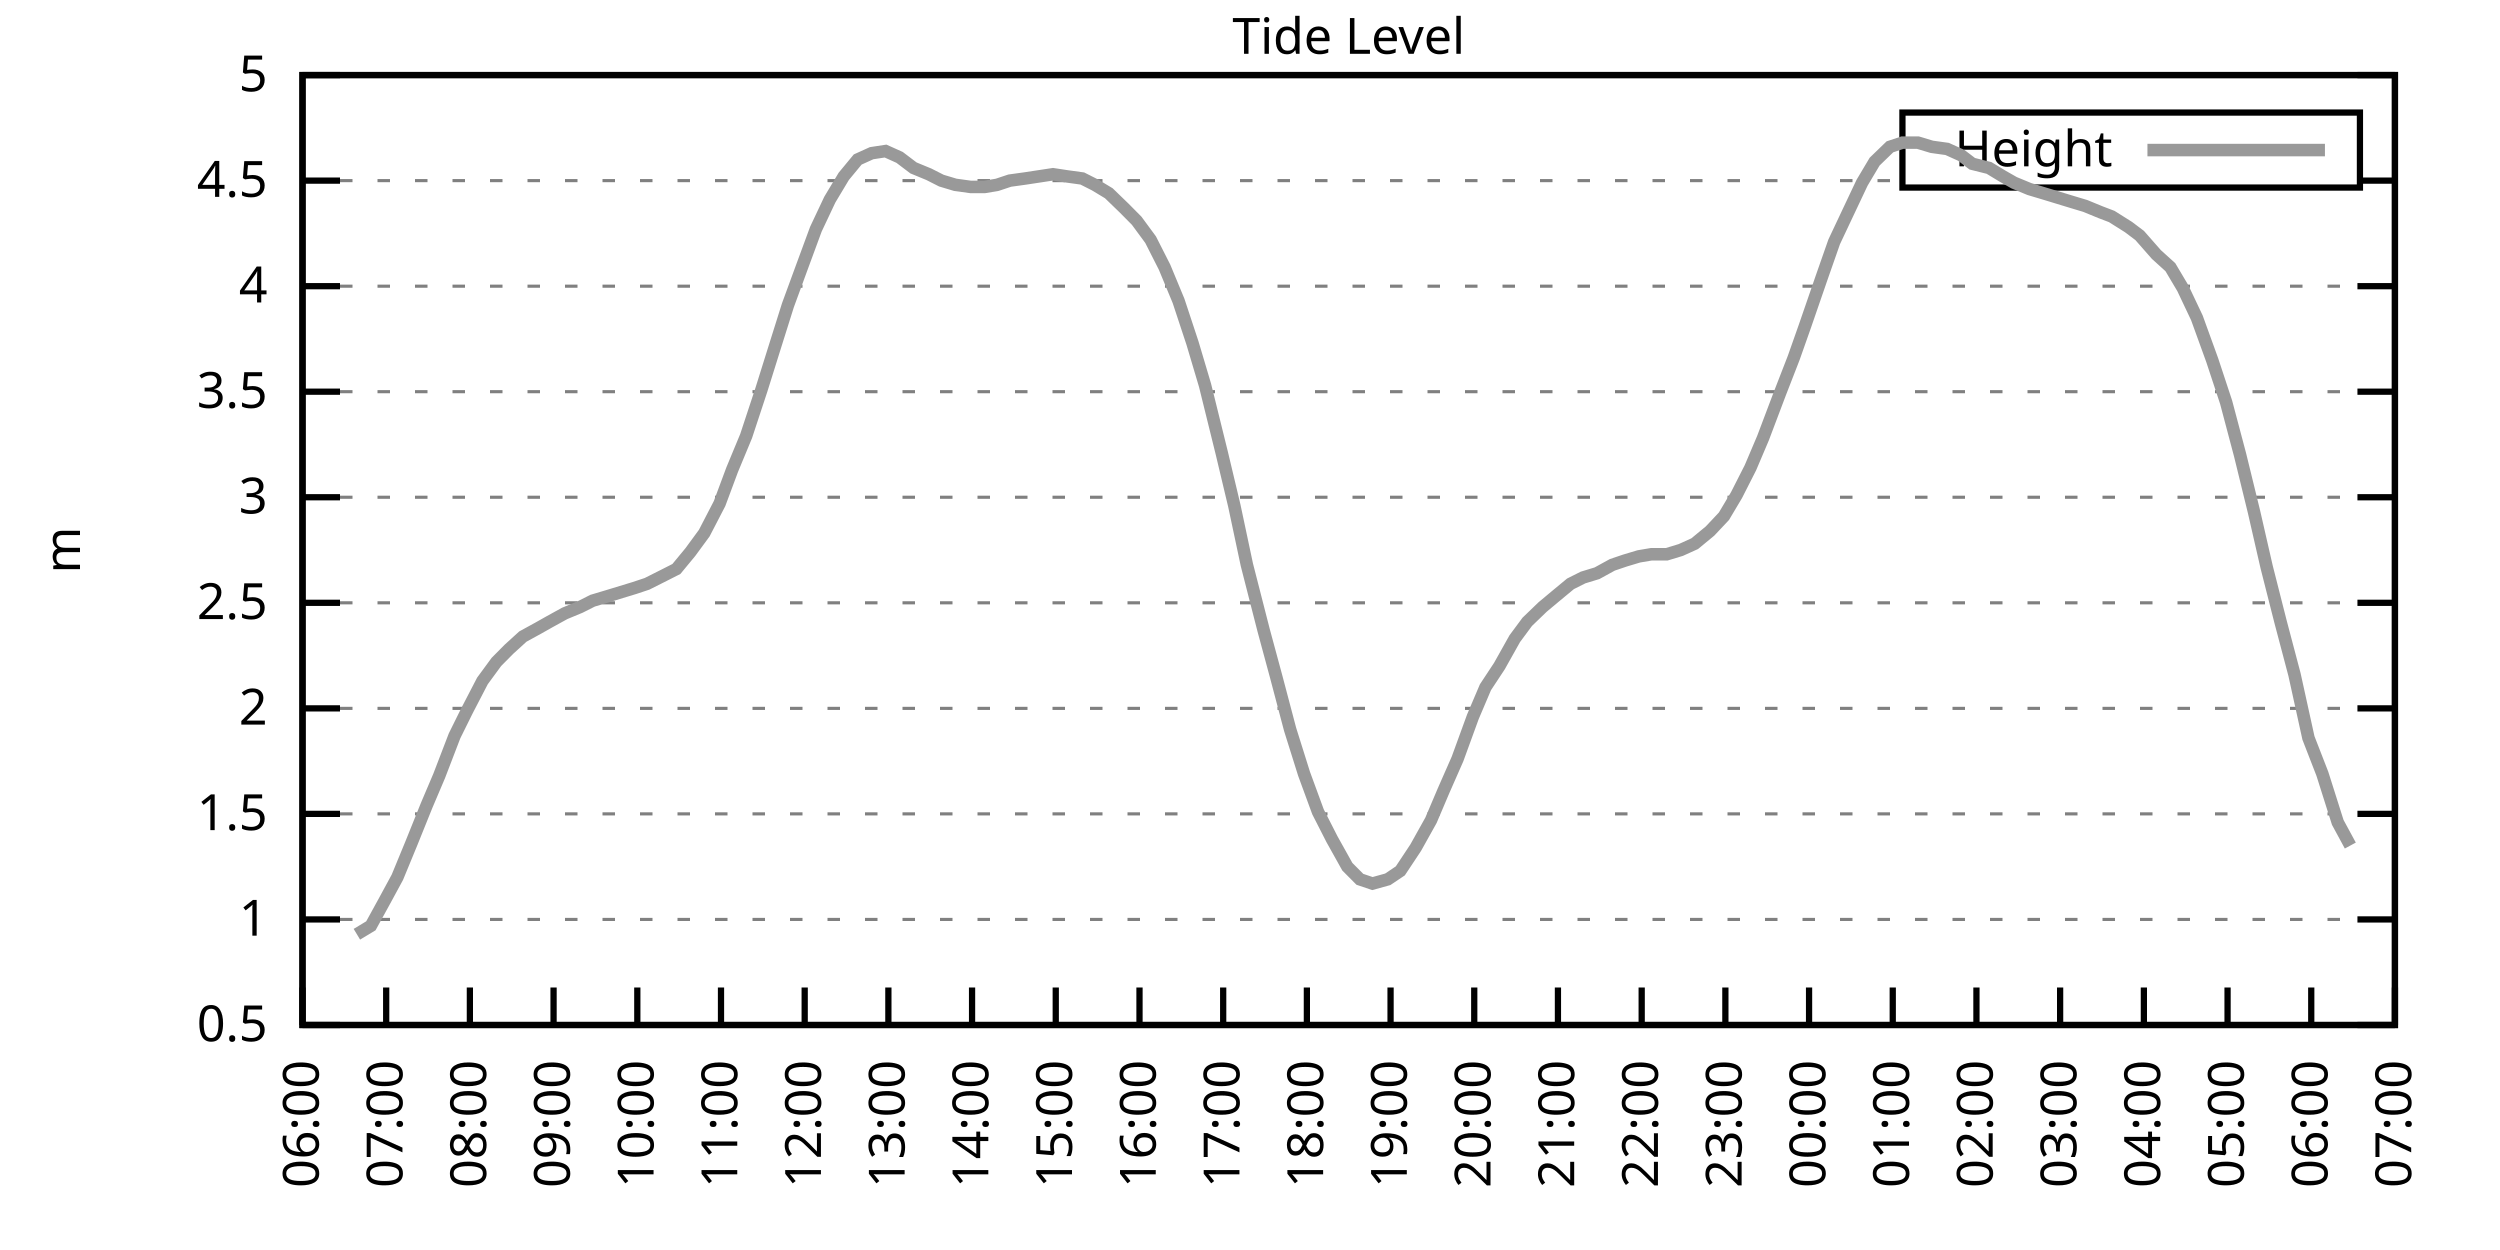
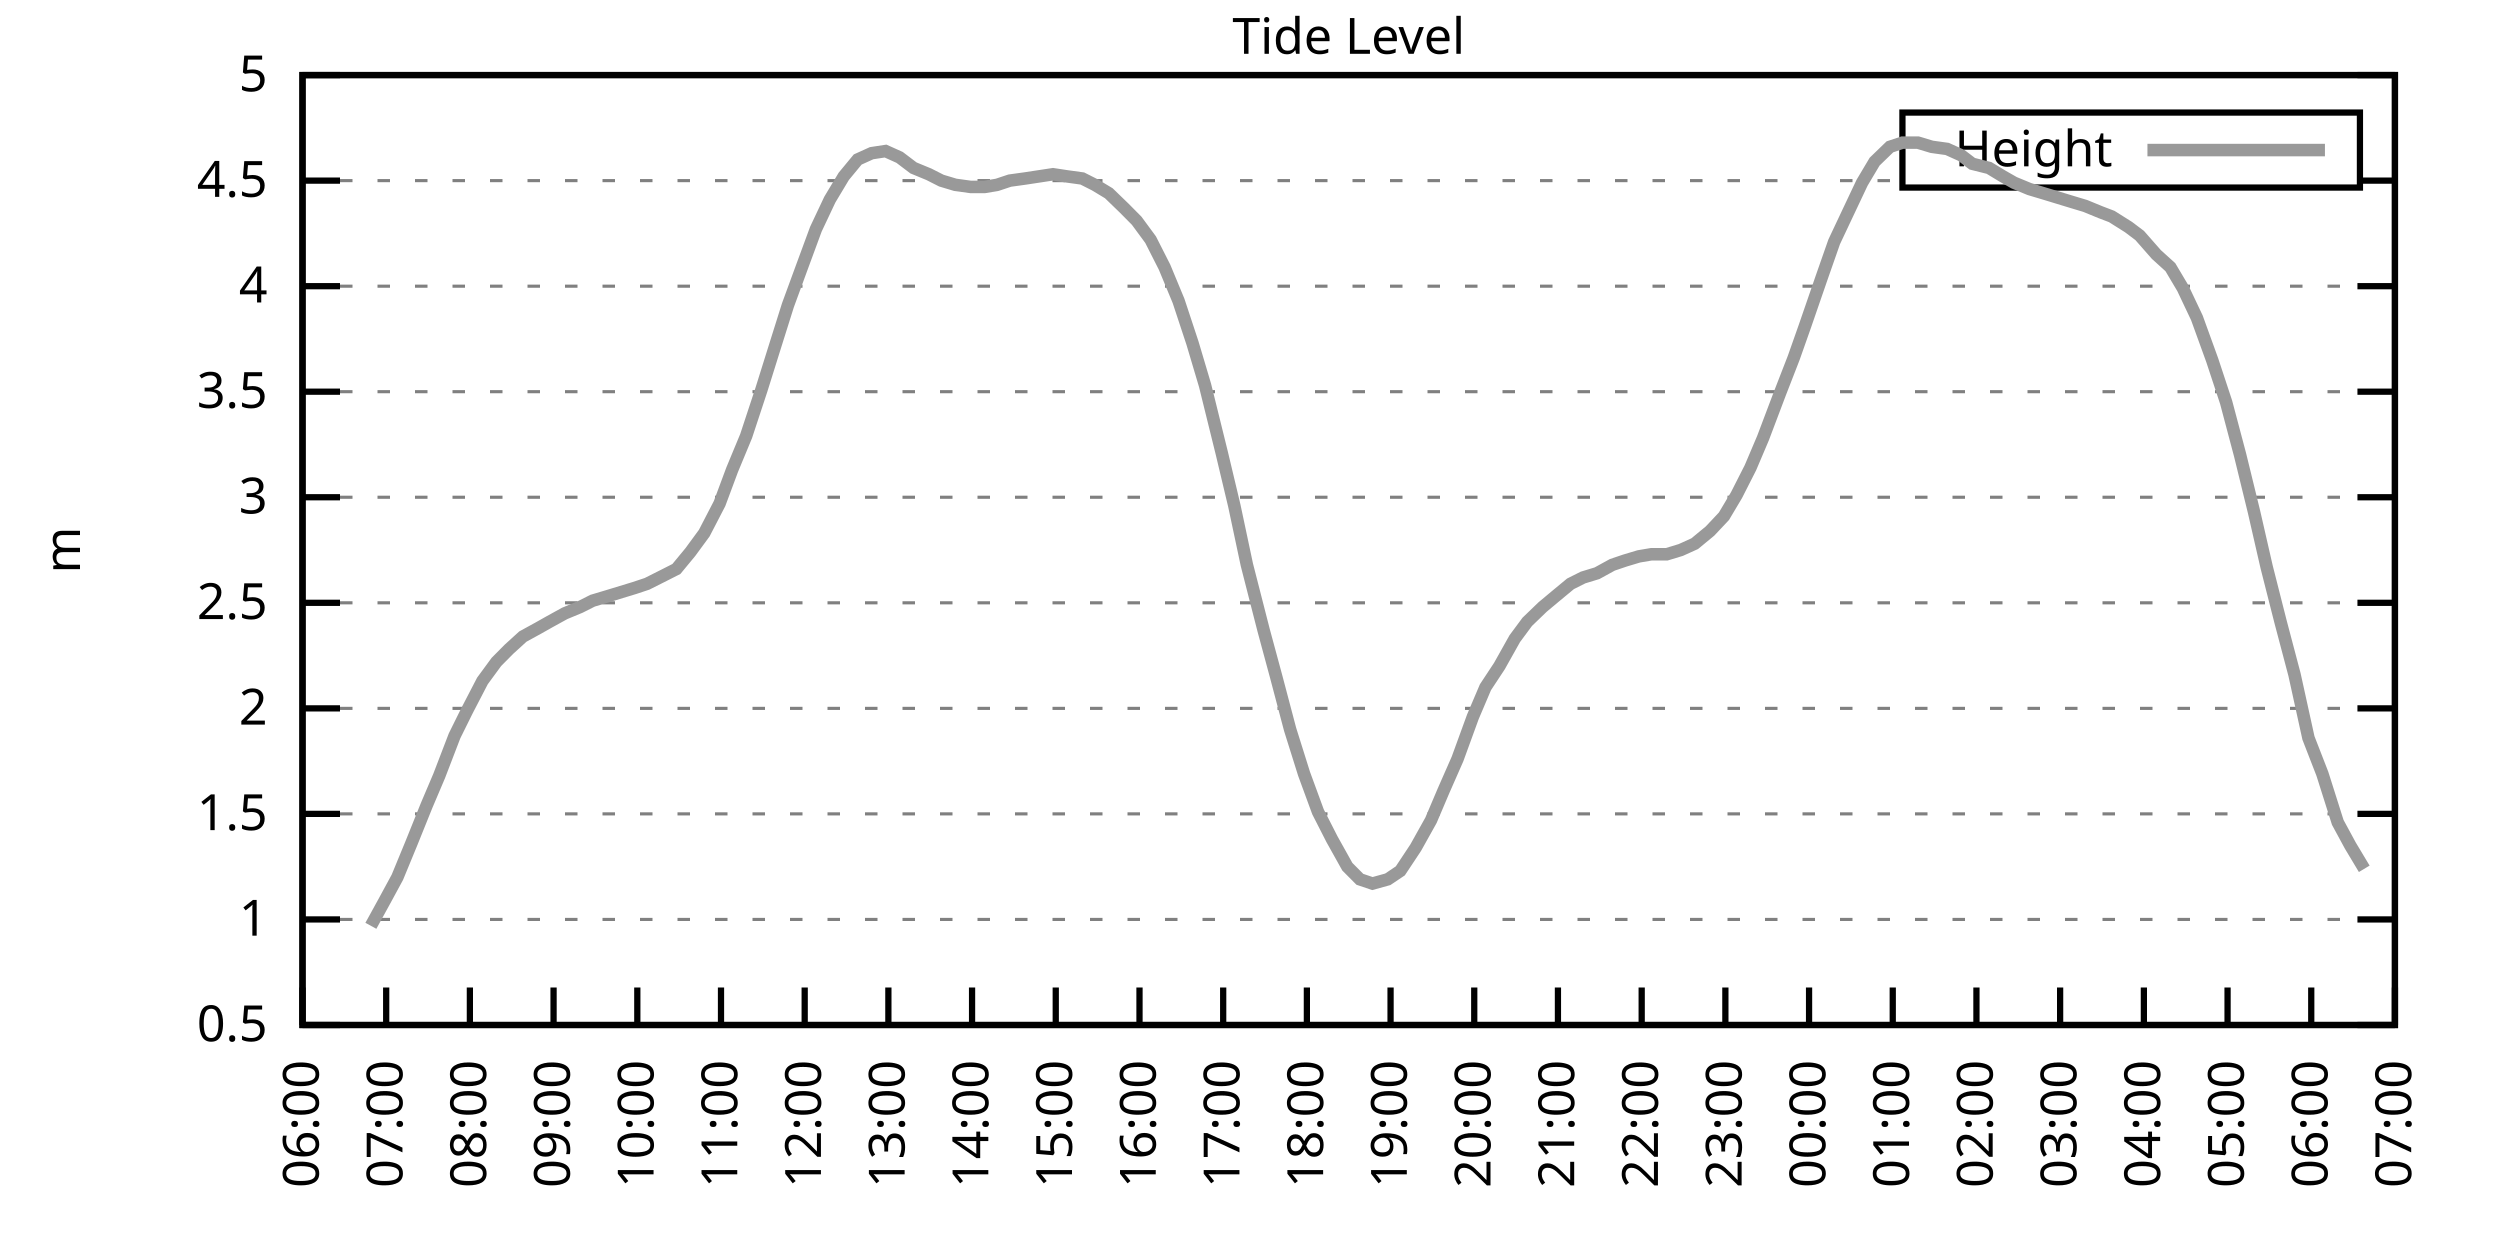
<svg xmlns="http://www.w3.org/2000/svg" xmlns:xlink="http://www.w3.org/1999/xlink" width="400" height="200" viewBox="0 0 400 200">
  <g id="gnuplot_canvas">
    <rect x="0" y="0" width="400" height="200" fill="none" />
    <defs>
      <circle id="gpDot" r="0.5" stroke-width="0.5" stroke="currentColor" />
      <path id="gpPt0" stroke-width="0.333" stroke="currentColor" d="M-1,0 h2 M0,-1 v2" />
      <path id="gpPt1" stroke-width="0.333" stroke="currentColor" d="M-1,-1 L1,1 M1,-1 L-1,1" />
      <path id="gpPt2" stroke-width="0.333" stroke="currentColor" d="M-1,0 L1,0 M0,-1 L0,1 M-1,-1 L1,1 M-1,1 L1,-1" />
      <rect id="gpPt3" stroke-width="0.333" stroke="currentColor" x="-1" y="-1" width="2" height="2" />
      <rect id="gpPt4" stroke-width="0.333" stroke="currentColor" fill="currentColor" x="-1" y="-1" width="2" height="2" />
      <circle id="gpPt5" stroke-width="0.333" stroke="currentColor" cx="0" cy="0" r="1" />
      <use xlink:href="#gpPt5" id="gpPt6" fill="currentColor" stroke="none" />
      <path id="gpPt7" stroke-width="0.333" stroke="currentColor" d="M0,-1.33 L-1.33,0.67 L1.33,0.67 z" />
      <use xlink:href="#gpPt7" id="gpPt8" fill="currentColor" stroke="none" />
      <use xlink:href="#gpPt7" id="gpPt9" stroke="currentColor" transform="rotate(180)" />
      <use xlink:href="#gpPt9" id="gpPt10" fill="currentColor" stroke="none" />
      <use xlink:href="#gpPt3" id="gpPt11" stroke="currentColor" transform="rotate(45)" />
      <use xlink:href="#gpPt11" id="gpPt12" fill="currentColor" stroke="none" />
      <path id="gpPt13" stroke-width="0.333" stroke="currentColor" d="M0,1.330 L1.265,0.411 L0.782,-1.067 L-0.782,-1.076 L-1.265,0.411 z" />
      <use xlink:href="#gpPt13" id="gpPt14" fill="currentColor" stroke="none" />
      <filter id="textbox" filterUnits="objectBoundingBox" x="0" y="0" height="1" width="1">
        <feFlood flood-color="white" flood-opacity="1" result="bgnd" />
        <feComposite in="SourceGraphic" in2="bgnd" operator="atop" />
      </filter>
      <filter id="greybox" filterUnits="objectBoundingBox" x="0" y="0" height="1" width="1">
        <feFlood flood-color="lightgrey" flood-opacity="1" result="grey" />
        <feComposite in="SourceGraphic" in2="grey" operator="atop" />
      </filter>
    </defs>
    <g fill="none" color="white" stroke="currentColor" stroke-width="1.00" stroke-linecap="butt" stroke-linejoin="miter">
</g>
    <g fill="none" color="black" stroke="currentColor" stroke-width="1.00" stroke-linecap="butt" stroke-linejoin="miter">
      <g stroke="none" shape-rendering="crispEdges">
        <polygon fill="rgb(255, 255, 255)" points="48.40,164.00 383.18,164.00 383.18,12.02 48.40,12.02 " />
      </g>
    </g>
    <g fill="none" color="black" stroke="currentColor" stroke-width="1.00" stroke-linecap="butt" stroke-linejoin="miter">
</g>
    <g fill="none" color="black" stroke="black" stroke-width="0.50" stroke-linecap="butt" stroke-linejoin="miter">
</g>
    <g fill="none" color="gray" stroke="currentColor" stroke-width="0.50" stroke-linecap="butt" stroke-linejoin="miter">
      <path stroke="gray" stroke-dasharray="2,4" class="gridline" d="M48.40,164.00 L383.19,164.00  " />
    </g>
    <g fill="none" color="gray" stroke="gray" stroke-width="1.00" stroke-linecap="butt" stroke-linejoin="miter">
</g>
    <g fill="none" color="black" stroke="currentColor" stroke-width="1.00" stroke-linecap="butt" stroke-linejoin="miter">
      <path stroke="black" d="M48.40,164.00 L54.40,164.00 M383.19,164.00 L377.19,164.00  " />
      <g transform="translate(42.80,166.60)" stroke="none" fill="black" font-family="Sans" font-size="8.00" text-anchor="end">
        <text>
          <tspan font-family="Sans"> 0.5</tspan>
        </text>
      </g>
    </g>
    <g fill="none" color="black" stroke="currentColor" stroke-width="1.00" stroke-linecap="butt" stroke-linejoin="miter">
</g>
    <g fill="none" color="black" stroke="black" stroke-width="0.50" stroke-linecap="butt" stroke-linejoin="miter">
</g>
    <g fill="none" color="gray" stroke="currentColor" stroke-width="0.50" stroke-linecap="butt" stroke-linejoin="miter">
      <path stroke="gray" stroke-dasharray="2,4" class="gridline" d="M48.40,147.11 L383.19,147.11  " />
    </g>
    <g fill="none" color="gray" stroke="gray" stroke-width="1.00" stroke-linecap="butt" stroke-linejoin="miter">
</g>
    <g fill="none" color="black" stroke="currentColor" stroke-width="1.00" stroke-linecap="butt" stroke-linejoin="miter">
      <path stroke="black" d="M48.40,147.11 L54.40,147.11 M383.19,147.11 L377.19,147.11  " />
      <g transform="translate(42.80,149.71)" stroke="none" fill="black" font-family="Sans" font-size="8.00" text-anchor="end">
        <text>
          <tspan font-family="Sans"> 1</tspan>
        </text>
      </g>
    </g>
    <g fill="none" color="black" stroke="currentColor" stroke-width="1.00" stroke-linecap="butt" stroke-linejoin="miter">
</g>
    <g fill="none" color="black" stroke="black" stroke-width="0.50" stroke-linecap="butt" stroke-linejoin="miter">
</g>
    <g fill="none" color="gray" stroke="currentColor" stroke-width="0.50" stroke-linecap="butt" stroke-linejoin="miter">
      <path stroke="gray" stroke-dasharray="2,4" class="gridline" d="M48.40,130.22 L383.19,130.22  " />
    </g>
    <g fill="none" color="gray" stroke="gray" stroke-width="1.00" stroke-linecap="butt" stroke-linejoin="miter">
</g>
    <g fill="none" color="black" stroke="currentColor" stroke-width="1.00" stroke-linecap="butt" stroke-linejoin="miter">
      <path stroke="black" d="M48.40,130.22 L54.40,130.22 M383.19,130.22 L377.19,130.22  " />
      <g transform="translate(42.80,132.82)" stroke="none" fill="black" font-family="Sans" font-size="8.00" text-anchor="end">
        <text>
          <tspan font-family="Sans"> 1.5</tspan>
        </text>
      </g>
    </g>
    <g fill="none" color="black" stroke="currentColor" stroke-width="1.00" stroke-linecap="butt" stroke-linejoin="miter">
</g>
    <g fill="none" color="black" stroke="black" stroke-width="0.50" stroke-linecap="butt" stroke-linejoin="miter">
</g>
    <g fill="none" color="gray" stroke="currentColor" stroke-width="0.50" stroke-linecap="butt" stroke-linejoin="miter">
      <path stroke="gray" stroke-dasharray="2,4" class="gridline" d="M48.40,113.34 L383.19,113.34  " />
    </g>
    <g fill="none" color="gray" stroke="gray" stroke-width="1.00" stroke-linecap="butt" stroke-linejoin="miter">
</g>
    <g fill="none" color="black" stroke="currentColor" stroke-width="1.00" stroke-linecap="butt" stroke-linejoin="miter">
      <path stroke="black" d="M48.40,113.34 L54.40,113.34 M383.19,113.34 L377.19,113.34  " />
      <g transform="translate(42.80,115.94)" stroke="none" fill="black" font-family="Sans" font-size="8.00" text-anchor="end">
        <text>
          <tspan font-family="Sans"> 2</tspan>
        </text>
      </g>
    </g>
    <g fill="none" color="black" stroke="currentColor" stroke-width="1.00" stroke-linecap="butt" stroke-linejoin="miter">
</g>
    <g fill="none" color="black" stroke="black" stroke-width="0.50" stroke-linecap="butt" stroke-linejoin="miter">
</g>
    <g fill="none" color="gray" stroke="currentColor" stroke-width="0.50" stroke-linecap="butt" stroke-linejoin="miter">
      <path stroke="gray" stroke-dasharray="2,4" class="gridline" d="M48.40,96.45 L383.19,96.45  " />
    </g>
    <g fill="none" color="gray" stroke="gray" stroke-width="1.00" stroke-linecap="butt" stroke-linejoin="miter">
</g>
    <g fill="none" color="black" stroke="currentColor" stroke-width="1.00" stroke-linecap="butt" stroke-linejoin="miter">
      <path stroke="black" d="M48.40,96.45 L54.40,96.45 M383.19,96.45 L377.19,96.45  " />
      <g transform="translate(42.80,99.05)" stroke="none" fill="black" font-family="Sans" font-size="8.00" text-anchor="end">
        <text>
          <tspan font-family="Sans"> 2.5</tspan>
        </text>
      </g>
    </g>
    <g fill="none" color="black" stroke="currentColor" stroke-width="1.00" stroke-linecap="butt" stroke-linejoin="miter">
</g>
    <g fill="none" color="black" stroke="black" stroke-width="0.50" stroke-linecap="butt" stroke-linejoin="miter">
</g>
    <g fill="none" color="gray" stroke="currentColor" stroke-width="0.50" stroke-linecap="butt" stroke-linejoin="miter">
      <path stroke="gray" stroke-dasharray="2,4" class="gridline" d="M48.40,79.56 L383.19,79.56  " />
    </g>
    <g fill="none" color="gray" stroke="gray" stroke-width="1.00" stroke-linecap="butt" stroke-linejoin="miter">
</g>
    <g fill="none" color="black" stroke="currentColor" stroke-width="1.00" stroke-linecap="butt" stroke-linejoin="miter">
      <path stroke="black" d="M48.40,79.56 L54.40,79.56 M383.19,79.56 L377.19,79.56  " />
      <g transform="translate(42.80,82.16)" stroke="none" fill="black" font-family="Sans" font-size="8.00" text-anchor="end">
        <text>
          <tspan font-family="Sans"> 3</tspan>
        </text>
      </g>
    </g>
    <g fill="none" color="black" stroke="currentColor" stroke-width="1.00" stroke-linecap="butt" stroke-linejoin="miter">
</g>
    <g fill="none" color="black" stroke="black" stroke-width="0.50" stroke-linecap="butt" stroke-linejoin="miter">
</g>
    <g fill="none" color="gray" stroke="currentColor" stroke-width="0.50" stroke-linecap="butt" stroke-linejoin="miter">
      <path stroke="gray" stroke-dasharray="2,4" class="gridline" d="M48.40,62.67 L383.19,62.67  " />
    </g>
    <g fill="none" color="gray" stroke="gray" stroke-width="1.00" stroke-linecap="butt" stroke-linejoin="miter">
</g>
    <g fill="none" color="black" stroke="currentColor" stroke-width="1.00" stroke-linecap="butt" stroke-linejoin="miter">
      <path stroke="black" d="M48.40,62.67 L54.40,62.67 M383.19,62.67 L377.19,62.67  " />
      <g transform="translate(42.80,65.27)" stroke="none" fill="black" font-family="Sans" font-size="8.00" text-anchor="end">
        <text>
          <tspan font-family="Sans"> 3.5</tspan>
        </text>
      </g>
    </g>
    <g fill="none" color="black" stroke="currentColor" stroke-width="1.00" stroke-linecap="butt" stroke-linejoin="miter">
</g>
    <g fill="none" color="black" stroke="black" stroke-width="0.50" stroke-linecap="butt" stroke-linejoin="miter">
</g>
    <g fill="none" color="gray" stroke="currentColor" stroke-width="0.50" stroke-linecap="butt" stroke-linejoin="miter">
      <path stroke="gray" stroke-dasharray="2,4" class="gridline" d="M48.40,45.79 L383.19,45.79  " />
    </g>
    <g fill="none" color="gray" stroke="gray" stroke-width="1.00" stroke-linecap="butt" stroke-linejoin="miter">
</g>
    <g fill="none" color="black" stroke="currentColor" stroke-width="1.00" stroke-linecap="butt" stroke-linejoin="miter">
      <path stroke="black" d="M48.40,45.79 L54.40,45.79 M383.19,45.79 L377.19,45.79  " />
      <g transform="translate(42.80,48.39)" stroke="none" fill="black" font-family="Sans" font-size="8.00" text-anchor="end">
        <text>
          <tspan font-family="Sans"> 4</tspan>
        </text>
      </g>
    </g>
    <g fill="none" color="black" stroke="currentColor" stroke-width="1.00" stroke-linecap="butt" stroke-linejoin="miter">
</g>
    <g fill="none" color="black" stroke="black" stroke-width="0.50" stroke-linecap="butt" stroke-linejoin="miter">
</g>
    <g fill="none" color="gray" stroke="currentColor" stroke-width="0.50" stroke-linecap="butt" stroke-linejoin="miter">
      <path stroke="gray" stroke-dasharray="2,4" class="gridline" d="M48.40,28.90 L304.39,28.90 M377.59,28.90 L383.19,28.90  " />
    </g>
    <g fill="none" color="gray" stroke="gray" stroke-width="1.00" stroke-linecap="butt" stroke-linejoin="miter">
</g>
    <g fill="none" color="black" stroke="currentColor" stroke-width="1.00" stroke-linecap="butt" stroke-linejoin="miter">
      <path stroke="black" d="M48.40,28.90 L54.40,28.90 M383.19,28.90 L377.19,28.90  " />
      <g transform="translate(42.80,31.50)" stroke="none" fill="black" font-family="Sans" font-size="8.00" text-anchor="end">
        <text>
          <tspan font-family="Sans"> 4.5</tspan>
        </text>
      </g>
    </g>
    <g fill="none" color="black" stroke="currentColor" stroke-width="1.00" stroke-linecap="butt" stroke-linejoin="miter">
</g>
    <g fill="none" color="black" stroke="black" stroke-width="0.50" stroke-linecap="butt" stroke-linejoin="miter">
</g>
    <g fill="none" color="gray" stroke="currentColor" stroke-width="0.50" stroke-linecap="butt" stroke-linejoin="miter">
      <path stroke="gray" stroke-dasharray="2,4" class="gridline" d="M48.40,12.01 L383.19,12.01  " />
    </g>
    <g fill="none" color="gray" stroke="gray" stroke-width="1.00" stroke-linecap="butt" stroke-linejoin="miter">
</g>
    <g fill="none" color="black" stroke="currentColor" stroke-width="1.00" stroke-linecap="butt" stroke-linejoin="miter">
      <path stroke="black" d="M48.40,12.01 L54.40,12.01 M383.19,12.01 L377.19,12.01  " />
      <g transform="translate(42.80,14.61)" stroke="none" fill="black" font-family="Sans" font-size="8.00" text-anchor="end">
        <text>
          <tspan font-family="Sans"> 5</tspan>
        </text>
      </g>
    </g>
    <g fill="none" color="black" stroke="currentColor" stroke-width="1.00" stroke-linecap="butt" stroke-linejoin="miter">
      <path stroke="black" d="M48.40,164.00 L48.40,158.00  " />
      <g transform="translate(51.00,169.60) rotate(270.00)" stroke="none" fill="black" font-family="Sans" font-size="8.00" text-anchor="end">
        <text>
          <tspan font-family="Sans">06:00</tspan>
        </text>
      </g>
    </g>
    <g fill="none" color="black" stroke="currentColor" stroke-width="1.00" stroke-linecap="butt" stroke-linejoin="miter">
      <path stroke="black" d="M61.79,164.00 L61.79,158.00  " />
      <g transform="translate(64.39,169.60) rotate(270.00)" stroke="none" fill="black" font-family="Sans" font-size="8.00" text-anchor="end">
        <text>
          <tspan font-family="Sans">07:00</tspan>
        </text>
      </g>
    </g>
    <g fill="none" color="black" stroke="currentColor" stroke-width="1.00" stroke-linecap="butt" stroke-linejoin="miter">
      <path stroke="black" d="M75.18,164.00 L75.18,158.00  " />
      <g transform="translate(77.78,169.60) rotate(270.00)" stroke="none" fill="black" font-family="Sans" font-size="8.00" text-anchor="end">
        <text>
          <tspan font-family="Sans">08:00</tspan>
        </text>
      </g>
    </g>
    <g fill="none" color="black" stroke="currentColor" stroke-width="1.00" stroke-linecap="butt" stroke-linejoin="miter">
      <path stroke="black" d="M88.57,164.00 L88.57,158.00  " />
      <g transform="translate(91.17,169.60) rotate(270.00)" stroke="none" fill="black" font-family="Sans" font-size="8.00" text-anchor="end">
        <text>
          <tspan font-family="Sans">09:00</tspan>
        </text>
      </g>
    </g>
    <g fill="none" color="black" stroke="currentColor" stroke-width="1.00" stroke-linecap="butt" stroke-linejoin="miter">
      <path stroke="black" d="M101.97,164.00 L101.97,158.00  " />
      <g transform="translate(104.57,169.60) rotate(270.00)" stroke="none" fill="black" font-family="Sans" font-size="8.00" text-anchor="end">
        <text>
          <tspan font-family="Sans">10:00</tspan>
        </text>
      </g>
    </g>
    <g fill="none" color="black" stroke="currentColor" stroke-width="1.00" stroke-linecap="butt" stroke-linejoin="miter">
      <path stroke="black" d="M115.36,164.00 L115.36,158.00  " />
      <g transform="translate(117.96,169.60) rotate(270.00)" stroke="none" fill="black" font-family="Sans" font-size="8.00" text-anchor="end">
        <text>
          <tspan font-family="Sans">11:00</tspan>
        </text>
      </g>
    </g>
    <g fill="none" color="black" stroke="currentColor" stroke-width="1.00" stroke-linecap="butt" stroke-linejoin="miter">
      <path stroke="black" d="M128.75,164.00 L128.75,158.00  " />
      <g transform="translate(131.35,169.60) rotate(270.00)" stroke="none" fill="black" font-family="Sans" font-size="8.00" text-anchor="end">
        <text>
          <tspan font-family="Sans">12:00</tspan>
        </text>
      </g>
    </g>
    <g fill="none" color="black" stroke="currentColor" stroke-width="1.00" stroke-linecap="butt" stroke-linejoin="miter">
      <path stroke="black" d="M142.14,164.00 L142.14,158.00  " />
      <g transform="translate(144.74,169.60) rotate(270.00)" stroke="none" fill="black" font-family="Sans" font-size="8.00" text-anchor="end">
        <text>
          <tspan font-family="Sans">13:00</tspan>
        </text>
      </g>
    </g>
    <g fill="none" color="black" stroke="currentColor" stroke-width="1.00" stroke-linecap="butt" stroke-linejoin="miter">
      <path stroke="black" d="M155.53,164.00 L155.53,158.00  " />
      <g transform="translate(158.13,169.60) rotate(270.00)" stroke="none" fill="black" font-family="Sans" font-size="8.00" text-anchor="end">
        <text>
          <tspan font-family="Sans">14:00</tspan>
        </text>
      </g>
    </g>
    <g fill="none" color="black" stroke="currentColor" stroke-width="1.00" stroke-linecap="butt" stroke-linejoin="miter">
      <path stroke="black" d="M168.92,164.00 L168.92,158.00  " />
      <g transform="translate(171.52,169.60) rotate(270.00)" stroke="none" fill="black" font-family="Sans" font-size="8.00" text-anchor="end">
        <text>
          <tspan font-family="Sans">15:00</tspan>
        </text>
      </g>
    </g>
    <g fill="none" color="black" stroke="currentColor" stroke-width="1.00" stroke-linecap="butt" stroke-linejoin="miter">
      <path stroke="black" d="M182.32,164.00 L182.32,158.00  " />
      <g transform="translate(184.92,169.60) rotate(270.00)" stroke="none" fill="black" font-family="Sans" font-size="8.00" text-anchor="end">
        <text>
          <tspan font-family="Sans">16:00</tspan>
        </text>
      </g>
    </g>
    <g fill="none" color="black" stroke="currentColor" stroke-width="1.00" stroke-linecap="butt" stroke-linejoin="miter">
      <path stroke="black" d="M195.71,164.00 L195.71,158.00  " />
      <g transform="translate(198.31,169.60) rotate(270.00)" stroke="none" fill="black" font-family="Sans" font-size="8.00" text-anchor="end">
        <text>
          <tspan font-family="Sans">17:00</tspan>
        </text>
      </g>
    </g>
    <g fill="none" color="black" stroke="currentColor" stroke-width="1.00" stroke-linecap="butt" stroke-linejoin="miter">
      <path stroke="black" d="M209.10,164.00 L209.10,158.00  " />
      <g transform="translate(211.70,169.60) rotate(270.00)" stroke="none" fill="black" font-family="Sans" font-size="8.00" text-anchor="end">
        <text>
          <tspan font-family="Sans">18:00</tspan>
        </text>
      </g>
    </g>
    <g fill="none" color="black" stroke="currentColor" stroke-width="1.00" stroke-linecap="butt" stroke-linejoin="miter">
      <path stroke="black" d="M222.49,164.00 L222.49,158.00  " />
      <g transform="translate(225.09,169.60) rotate(270.00)" stroke="none" fill="black" font-family="Sans" font-size="8.00" text-anchor="end">
        <text>
          <tspan font-family="Sans">19:00</tspan>
        </text>
      </g>
    </g>
    <g fill="none" color="black" stroke="currentColor" stroke-width="1.00" stroke-linecap="butt" stroke-linejoin="miter">
      <path stroke="black" d="M235.88,164.00 L235.88,158.00  " />
      <g transform="translate(238.48,169.60) rotate(270.00)" stroke="none" fill="black" font-family="Sans" font-size="8.00" text-anchor="end">
        <text>
          <tspan font-family="Sans">20:00</tspan>
        </text>
      </g>
    </g>
    <g fill="none" color="black" stroke="currentColor" stroke-width="1.00" stroke-linecap="butt" stroke-linejoin="miter">
      <path stroke="black" d="M249.27,164.00 L249.27,158.00  " />
      <g transform="translate(251.87,169.60) rotate(270.00)" stroke="none" fill="black" font-family="Sans" font-size="8.00" text-anchor="end">
        <text>
          <tspan font-family="Sans">21:00</tspan>
        </text>
      </g>
    </g>
    <g fill="none" color="black" stroke="currentColor" stroke-width="1.00" stroke-linecap="butt" stroke-linejoin="miter">
      <path stroke="black" d="M262.67,164.00 L262.67,158.00  " />
      <g transform="translate(265.27,169.60) rotate(270.00)" stroke="none" fill="black" font-family="Sans" font-size="8.00" text-anchor="end">
        <text>
          <tspan font-family="Sans">22:00</tspan>
        </text>
      </g>
    </g>
    <g fill="none" color="black" stroke="currentColor" stroke-width="1.00" stroke-linecap="butt" stroke-linejoin="miter">
      <path stroke="black" d="M276.06,164.00 L276.06,158.00  " />
      <g transform="translate(278.66,169.60) rotate(270.00)" stroke="none" fill="black" font-family="Sans" font-size="8.00" text-anchor="end">
        <text>
          <tspan font-family="Sans">23:00</tspan>
        </text>
      </g>
    </g>
    <g fill="none" color="black" stroke="currentColor" stroke-width="1.00" stroke-linecap="butt" stroke-linejoin="miter">
      <path stroke="black" d="M289.45,164.00 L289.45,158.00  " />
      <g transform="translate(292.05,169.60) rotate(270.00)" stroke="none" fill="black" font-family="Sans" font-size="8.00" text-anchor="end">
        <text>
          <tspan font-family="Sans">00:00</tspan>
        </text>
      </g>
    </g>
    <g fill="none" color="black" stroke="currentColor" stroke-width="1.00" stroke-linecap="butt" stroke-linejoin="miter">
      <path stroke="black" d="M302.84,164.00 L302.84,158.00  " />
      <g transform="translate(305.44,169.60) rotate(270.00)" stroke="none" fill="black" font-family="Sans" font-size="8.00" text-anchor="end">
        <text>
          <tspan font-family="Sans">01:00</tspan>
        </text>
      </g>
    </g>
    <g fill="none" color="black" stroke="currentColor" stroke-width="1.00" stroke-linecap="butt" stroke-linejoin="miter">
      <path stroke="black" d="M316.23,164.00 L316.23,158.00  " />
      <g transform="translate(318.83,169.60) rotate(270.00)" stroke="none" fill="black" font-family="Sans" font-size="8.00" text-anchor="end">
        <text>
          <tspan font-family="Sans">02:00</tspan>
        </text>
      </g>
    </g>
    <g fill="none" color="black" stroke="currentColor" stroke-width="1.00" stroke-linecap="butt" stroke-linejoin="miter">
      <path stroke="black" d="M329.62,164.00 L329.62,158.00  " />
      <g transform="translate(332.22,169.60) rotate(270.00)" stroke="none" fill="black" font-family="Sans" font-size="8.00" text-anchor="end">
        <text>
          <tspan font-family="Sans">03:00</tspan>
        </text>
      </g>
    </g>
    <g fill="none" color="black" stroke="currentColor" stroke-width="1.00" stroke-linecap="butt" stroke-linejoin="miter">
      <path stroke="black" d="M343.02,164.00 L343.02,158.00  " />
      <g transform="translate(345.62,169.60) rotate(270.00)" stroke="none" fill="black" font-family="Sans" font-size="8.00" text-anchor="end">
        <text>
          <tspan font-family="Sans">04:00</tspan>
        </text>
      </g>
    </g>
    <g fill="none" color="black" stroke="currentColor" stroke-width="1.00" stroke-linecap="butt" stroke-linejoin="miter">
      <path stroke="black" d="M356.41,164.00 L356.41,158.00  " />
      <g transform="translate(359.01,169.60) rotate(270.00)" stroke="none" fill="black" font-family="Sans" font-size="8.00" text-anchor="end">
        <text>
          <tspan font-family="Sans">05:00</tspan>
        </text>
      </g>
    </g>
    <g fill="none" color="black" stroke="currentColor" stroke-width="1.00" stroke-linecap="butt" stroke-linejoin="miter">
      <path stroke="black" d="M369.80,164.00 L369.80,158.00  " />
      <g transform="translate(372.40,169.60) rotate(270.00)" stroke="none" fill="black" font-family="Sans" font-size="8.00" text-anchor="end">
        <text>
          <tspan font-family="Sans">06:00</tspan>
        </text>
      </g>
    </g>
    <g fill="none" color="black" stroke="currentColor" stroke-width="1.00" stroke-linecap="butt" stroke-linejoin="miter">
      <path stroke="black" d="M383.19,164.00 L383.19,158.00  " />
      <g transform="translate(385.79,169.60) rotate(270.00)" stroke="none" fill="black" font-family="Sans" font-size="8.00" text-anchor="end">
        <text>
          <tspan font-family="Sans">07:00</tspan>
        </text>
      </g>
    </g>
    <g fill="none" color="black" stroke="currentColor" stroke-width="1.00" stroke-linecap="butt" stroke-linejoin="miter">
</g>
    <g fill="none" color="black" stroke="currentColor" stroke-width="1.00" stroke-linecap="butt" stroke-linejoin="miter">
      <path stroke="black" d="M48.40,12.01 L48.40,164.00 L383.19,164.00 L383.19,12.01 L48.40,12.01 Z  " />
    </g>
    <g fill="none" color="black" stroke="currentColor" stroke-width="1.00" stroke-linecap="butt" stroke-linejoin="miter">
</g>
    <g fill="none" color="black" stroke="currentColor" stroke-width="1.00" stroke-linecap="butt" stroke-linejoin="miter">
      <path stroke="black" d="M304.39,30.01 L304.39,18.01 L377.59,18.01 L377.59,30.01 L304.39,30.01 Z  " />
    </g>
    <g id="Tide_level_plot_1">
      <g fill="none" color="white" stroke="black" stroke-width="2.00" stroke-linecap="butt" stroke-linejoin="miter">
</g>
      <g fill="none" color="black" stroke="currentColor" stroke-width="2.00" stroke-linecap="butt" stroke-linejoin="miter">
        <g transform="translate(337.99,26.61)" stroke="none" fill="black" font-family="Sans" font-size="8.00" text-anchor="end">
          <text>
            <tspan font-family="Sans">Height</tspan>
          </text>
        </g>
      </g>
      <g fill="none" color="black" stroke="currentColor" stroke-width="2.00" stroke-linecap="butt" stroke-linejoin="miter">
-         <path stroke="rgb(153, 153, 153)" d="M343.59,24.01 L371.99,24.01 M57.10,149.48 L59.34,148.13 L61.57,144.07 L63.58,140.36 L65.81,134.95 L68.26,128.87   L70.27,124.14 L72.73,117.73 L74.74,113.67 L77.19,108.95 L79.42,105.91 L81.43,103.88 L83.66,101.85 L86.12,100.50   L87.91,99.49 L90.36,98.14 L92.82,97.12 L94.82,96.11 L97.06,95.44 L99.29,94.76 L101.52,94.08 L103.53,93.41   L106.21,92.06 L108.22,91.04 L110.45,88.34 L112.68,85.30 L115.13,80.57 L117.14,75.17 L119.38,69.77 L121.83,62.34   L123.84,55.92 L126.07,48.83 L128.30,42.75 L130.54,36.67 L132.77,31.94 L135.00,28.22 L137.23,25.52 L139.46,24.51   L141.69,24.17 L143.93,25.18 L146.16,26.87 L148.61,27.88 L150.62,28.90 L152.85,29.57 L155.31,29.91 L157.54,29.91   L159.55,29.57 L161.56,28.90 L164.01,28.56 L166.25,28.22 L168.48,27.88 L170.71,28.22 L173.17,28.56 L175.17,29.57   L177.41,30.92 L179.86,33.29 L181.87,35.32 L184.10,38.35 L186.33,42.75 L188.57,48.15 L190.80,54.90 L192.81,61.66   L195.48,72.47 L197.49,80.91 L199.50,90.37 L202.18,100.84 L204.19,108.27 L206.42,116.71 L208.65,123.81 L210.88,129.89   L213.12,134.28 L215.57,138.67 L217.58,140.69 L219.59,141.37 L222.04,140.69 L224.05,139.34 L226.51,135.63 L228.96,131.24   L230.97,126.51 L233.20,121.44 L235.66,114.69 L237.67,109.96 L239.90,106.58 L242.36,102.19 L244.36,99.49 L246.82,97.12   L248.83,95.44 L251.28,93.41 L253.29,92.40 L255.52,91.72 L257.98,90.37 L259.99,89.69 L262.22,89.02 L264.23,88.68   L266.68,88.68 L268.92,88.00 L271.15,86.99 L273.60,84.97 L275.83,82.60 L277.84,79.22 L280.07,74.83 L282.08,70.10   L284.76,63.01 L286.99,57.27 L288.78,52.20 L291.46,44.43 L293.47,38.69 L295.70,33.96 L297.93,29.24 L299.94,25.86   L302.39,23.49 L304.40,22.82 L306.86,22.82 L309.09,23.49 L311.54,23.83 L313.78,24.84 L315.56,26.20 L318.24,26.87   L320.47,28.22 L322.26,29.24 L324.71,30.25 L326.95,30.92 L329.18,31.60 L331.41,32.28 L333.64,32.95 L336.10,33.96   L337.88,34.64 L340.56,36.33 L342.35,37.68 L345.02,40.72 L347.26,42.75 L349.26,46.12 L351.50,50.85 L353.95,57.61   L356.18,64.36 L358.42,72.81 L360.65,81.93 L362.66,90.71 L364.89,99.49 L367.12,107.93 L369.35,118.07 L371.58,123.81   L374.04,131.58 L376.05,135.29  " />
+         <path stroke="rgb(153, 153, 153)" d="M343.59,24.01 L371.99,24.01 M59.34,148.13 L61.57,144.07 L63.58,140.36 L65.81,134.95 L68.26,128.87 L70.27,124.14   L72.73,117.73 L74.74,113.67 L77.19,108.95 L79.42,105.91 L81.43,103.88 L83.66,101.85 L86.12,100.50 L87.91,99.49   L90.36,98.14 L92.82,97.12 L94.82,96.11 L97.06,95.44 L99.29,94.76 L101.52,94.08 L103.53,93.41 L106.21,92.06   L108.22,91.04 L110.45,88.34 L112.68,85.30 L115.13,80.57 L117.14,75.17 L119.38,69.77 L121.83,62.34 L123.84,55.92   L126.07,48.83 L128.30,42.75 L130.54,36.67 L132.77,31.94 L135.00,28.22 L137.23,25.52 L139.46,24.51 L141.69,24.17   L143.93,25.18 L146.16,26.87 L148.61,27.88 L150.62,28.90 L152.85,29.57 L155.31,29.91 L157.54,29.91 L159.55,29.57   L161.56,28.90 L164.01,28.56 L166.25,28.22 L168.48,27.88 L170.71,28.22 L173.17,28.56 L175.17,29.57 L177.41,30.92   L179.86,33.29 L181.87,35.32 L184.10,38.35 L186.33,42.75 L188.57,48.15 L190.80,54.90 L192.81,61.66 L195.48,72.47   L197.49,80.91 L199.50,90.37 L202.18,100.84 L204.19,108.27 L206.42,116.71 L208.65,123.81 L210.88,129.89 L213.12,134.28   L215.57,138.67 L217.58,140.69 L219.59,141.37 L222.04,140.69 L224.05,139.34 L226.51,135.63 L228.96,131.24 L230.97,126.51   L233.20,121.44 L235.66,114.69 L237.67,109.96 L239.90,106.58 L242.36,102.19 L244.36,99.49 L246.82,97.12 L248.83,95.44   L251.28,93.41 L253.29,92.40 L255.52,91.72 L257.98,90.37 L259.99,89.69 L262.22,89.02 L264.23,88.68 L266.68,88.68   L268.92,88.00 L271.15,86.99 L273.60,84.97 L275.83,82.60 L277.84,79.22 L280.07,74.83 L282.08,70.10 L284.76,63.01   L286.99,57.27 L288.78,52.20 L291.46,44.43 L293.47,38.69 L295.70,33.96 L297.93,29.24 L299.94,25.86 L302.39,23.49   L304.40,22.82 L306.86,22.82 L309.09,23.49 L311.54,23.83 L313.78,24.84 L315.56,26.20 L318.24,26.87 L320.47,28.22   L322.26,29.24 L324.71,30.25 L326.95,30.92 L329.18,31.60 L331.41,32.28 L333.64,32.95 L336.10,33.96 L337.88,34.64   L340.56,36.33 L342.35,37.68 L345.02,40.72 L347.26,42.75 L349.26,46.12 L351.50,50.85 L353.95,57.61 L356.18,64.36   L358.42,72.81 L360.65,81.93 L362.66,90.71 L364.89,99.49 L367.12,107.93 L369.35,118.07 L371.58,123.81 L374.04,131.58   L376.05,135.29 L378.28,139.01  " />
      </g>
    </g>
    <g fill="none" color="black" stroke="currentColor" stroke-width="2.00" stroke-linecap="butt" stroke-linejoin="miter">
</g>
    <g fill="none" color="black" stroke="black" stroke-width="1.00" stroke-linecap="butt" stroke-linejoin="miter">
</g>
    <g fill="none" color="black" stroke="currentColor" stroke-width="1.00" stroke-linecap="butt" stroke-linejoin="miter">
      <path stroke="black" d="M48.40,12.01 L48.40,164.00 L383.19,164.00 L383.19,12.01 L48.40,12.01 Z  " />
      <g transform="translate(12.80,88.01) rotate(270.00)" stroke="none" fill="black" font-family="Sans" font-size="8.00" text-anchor="middle">
        <text>
          <tspan font-family="Sans">m</tspan>
        </text>
      </g>
    </g>
    <g fill="none" color="black" stroke="currentColor" stroke-width="1.00" stroke-linecap="butt" stroke-linejoin="miter">
</g>
    <g fill="none" color="black" stroke="currentColor" stroke-width="1.00" stroke-linecap="butt" stroke-linejoin="miter">
      <g transform="translate(215.79,8.61)" stroke="none" fill="black" font-family="Sans" font-size="8.00" text-anchor="middle">
        <text>
          <tspan font-family="Sans">Tide Level</tspan>
        </text>
      </g>
    </g>
    <g fill="none" color="black" stroke="currentColor" stroke-width="1.00" stroke-linecap="butt" stroke-linejoin="miter">
</g>
  </g>
</svg>
